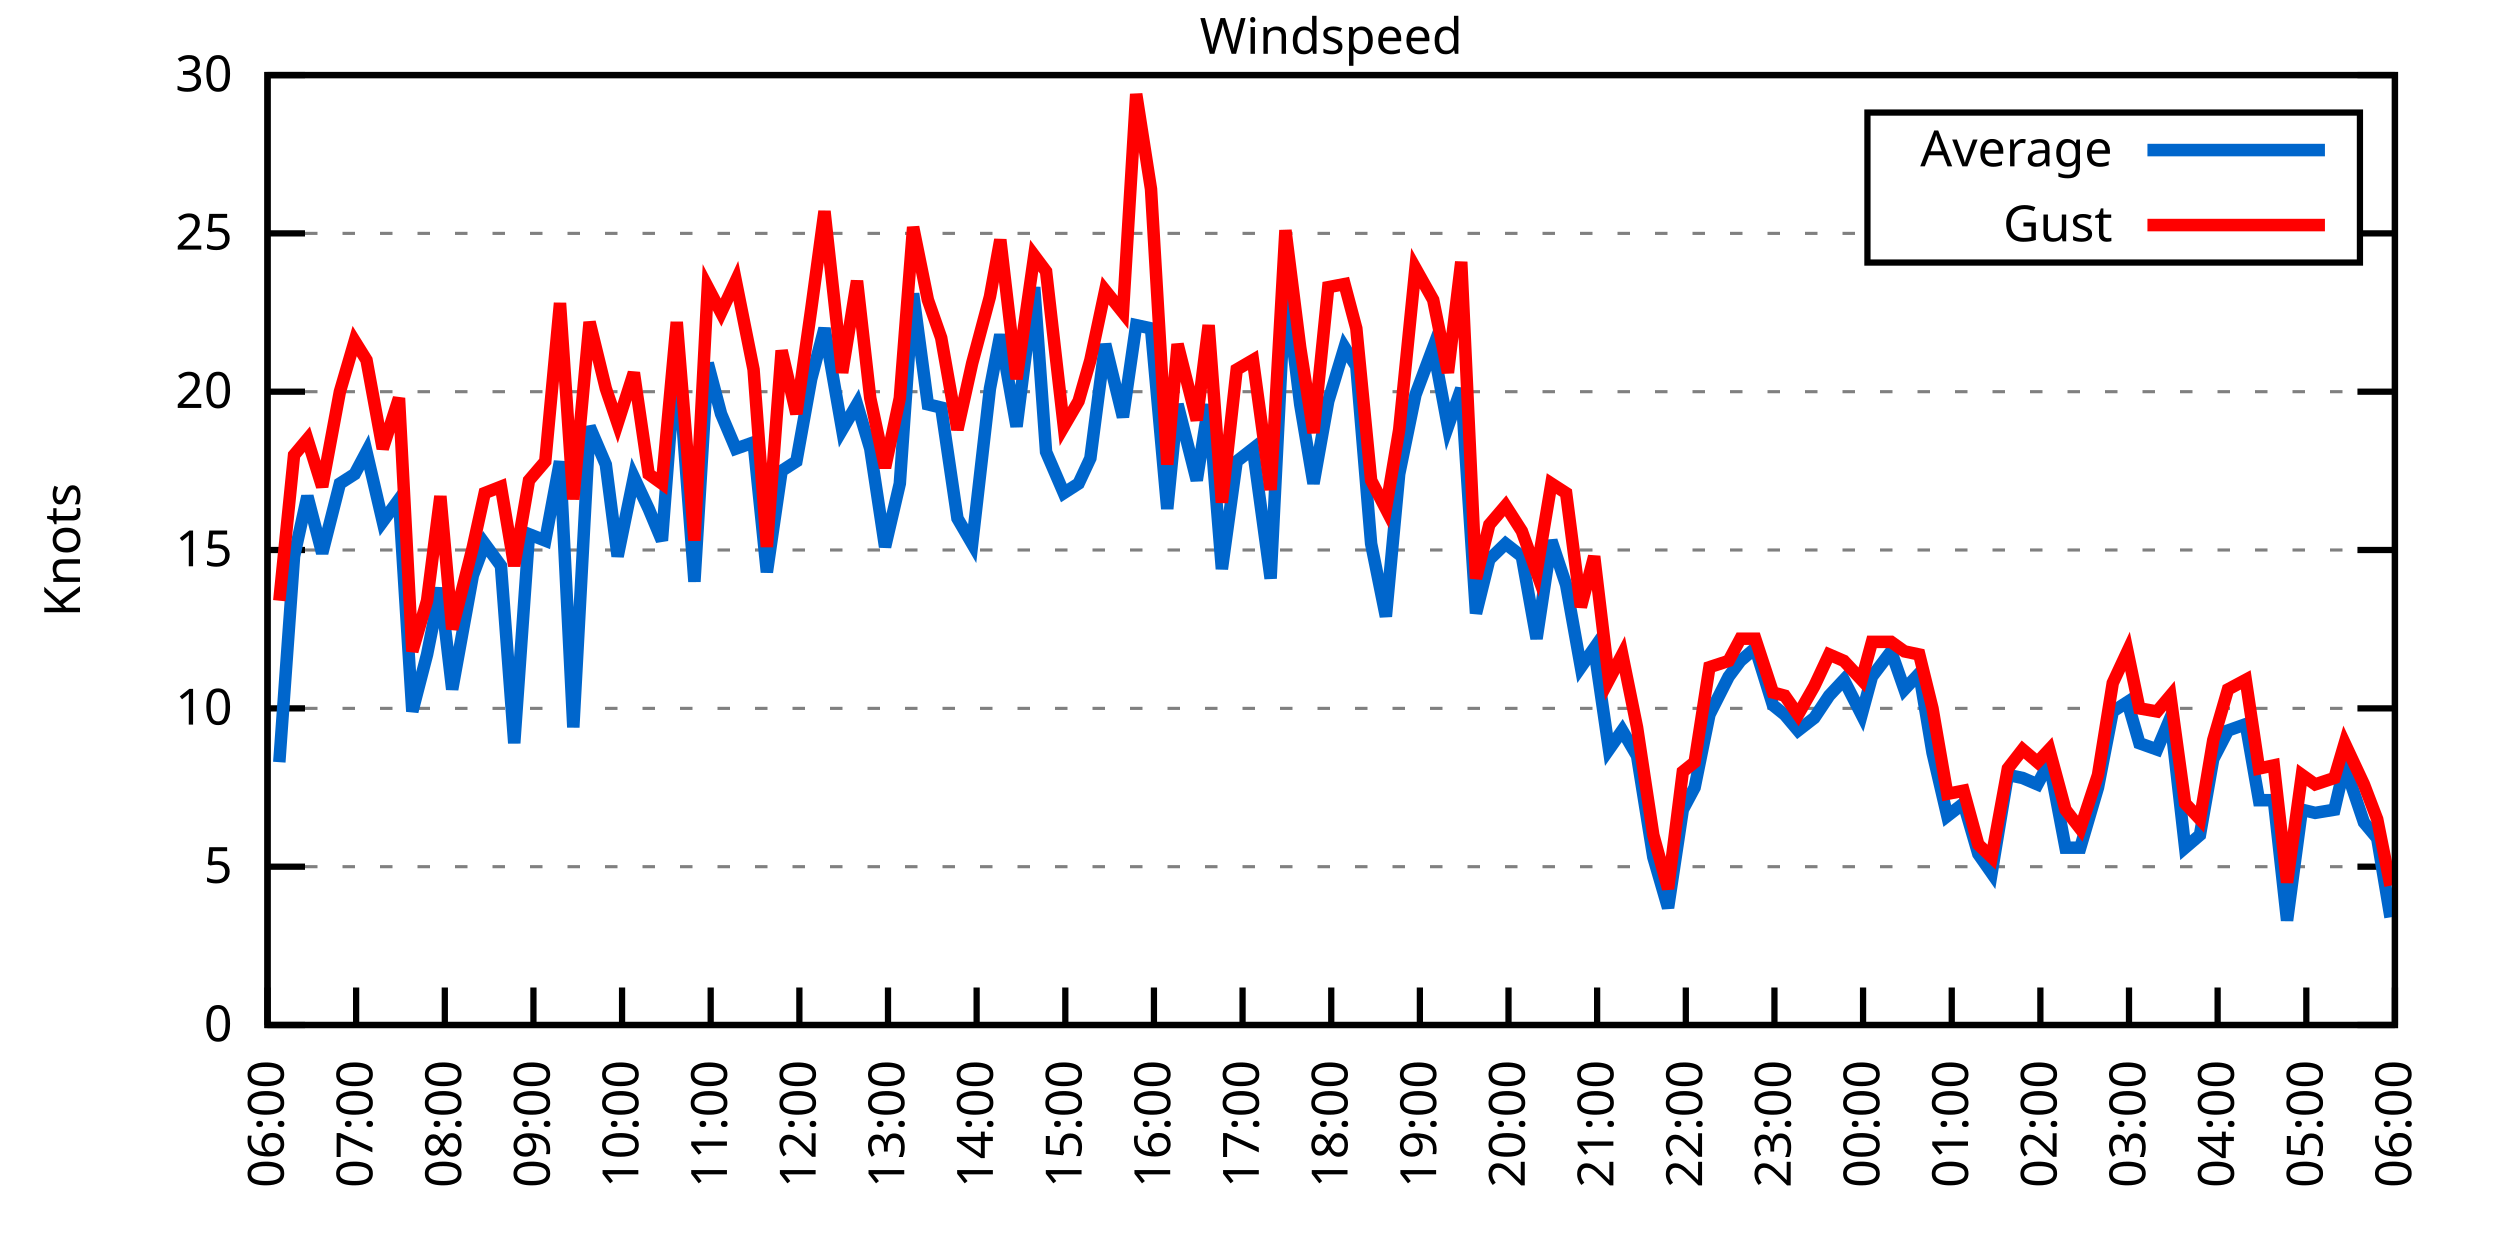
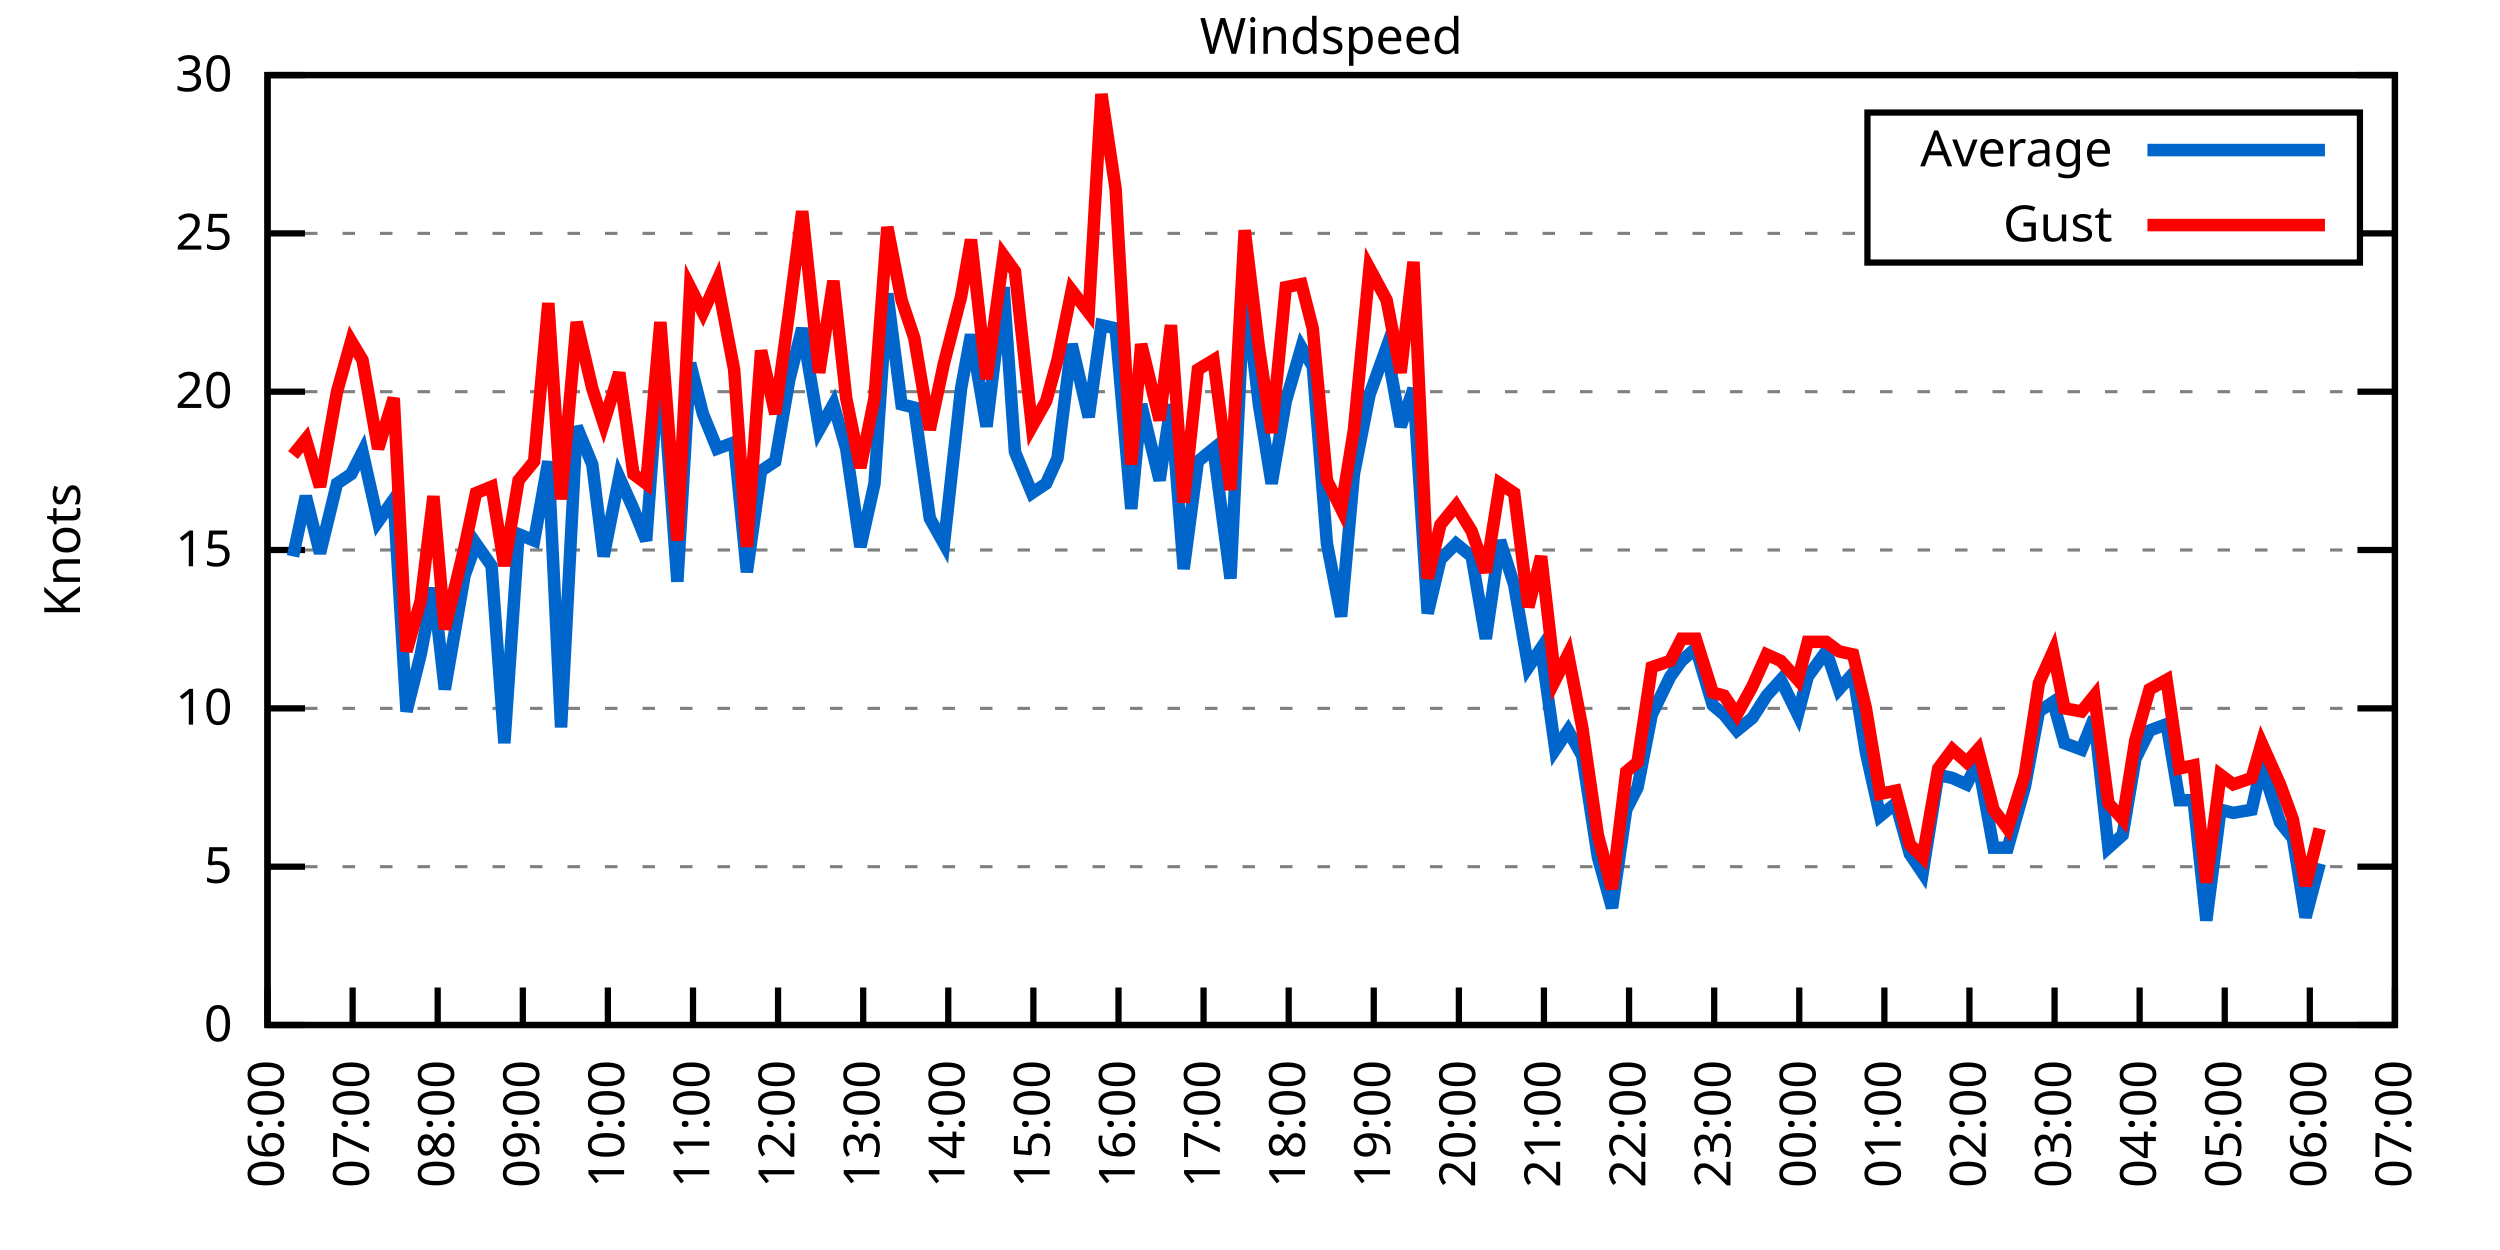
<svg xmlns="http://www.w3.org/2000/svg" xmlns:xlink="http://www.w3.org/1999/xlink" width="400" height="200" viewBox="0 0 400 200">
  <g id="gnuplot_canvas">
    <rect x="0" y="0" width="400" height="200" fill="none" />
    <defs>
      <circle id="gpDot" r="0.5" stroke-width="0.5" stroke="currentColor" />
      <path id="gpPt0" stroke-width="0.333" stroke="currentColor" d="M-1,0 h2 M0,-1 v2" />
      <path id="gpPt1" stroke-width="0.333" stroke="currentColor" d="M-1,-1 L1,1 M1,-1 L-1,1" />
      <path id="gpPt2" stroke-width="0.333" stroke="currentColor" d="M-1,0 L1,0 M0,-1 L0,1 M-1,-1 L1,1 M-1,1 L1,-1" />
      <rect id="gpPt3" stroke-width="0.333" stroke="currentColor" x="-1" y="-1" width="2" height="2" />
      <rect id="gpPt4" stroke-width="0.333" stroke="currentColor" fill="currentColor" x="-1" y="-1" width="2" height="2" />
      <circle id="gpPt5" stroke-width="0.333" stroke="currentColor" cx="0" cy="0" r="1" />
      <use xlink:href="#gpPt5" id="gpPt6" fill="currentColor" stroke="none" />
      <path id="gpPt7" stroke-width="0.333" stroke="currentColor" d="M0,-1.33 L-1.33,0.67 L1.33,0.67 z" />
      <use xlink:href="#gpPt7" id="gpPt8" fill="currentColor" stroke="none" />
      <use xlink:href="#gpPt7" id="gpPt9" stroke="currentColor" transform="rotate(180)" />
      <use xlink:href="#gpPt9" id="gpPt10" fill="currentColor" stroke="none" />
      <use xlink:href="#gpPt3" id="gpPt11" stroke="currentColor" transform="rotate(45)" />
      <use xlink:href="#gpPt11" id="gpPt12" fill="currentColor" stroke="none" />
      <path id="gpPt13" stroke-width="0.333" stroke="currentColor" d="M0,1.330 L1.265,0.411 L0.782,-1.067 L-0.782,-1.076 L-1.265,0.411 z" />
      <use xlink:href="#gpPt13" id="gpPt14" fill="currentColor" stroke="none" />
      <filter id="textbox" filterUnits="objectBoundingBox" x="0" y="0" height="1" width="1">
        <feFlood flood-color="white" flood-opacity="1" result="bgnd" />
        <feComposite in="SourceGraphic" in2="bgnd" operator="atop" />
      </filter>
      <filter id="greybox" filterUnits="objectBoundingBox" x="0" y="0" height="1" width="1">
        <feFlood flood-color="lightgrey" flood-opacity="1" result="grey" />
        <feComposite in="SourceGraphic" in2="grey" operator="atop" />
      </filter>
    </defs>
    <g fill="none" color="white" stroke="currentColor" stroke-width="1.00" stroke-linecap="butt" stroke-linejoin="miter">
</g>
    <g fill="none" color="black" stroke="currentColor" stroke-width="1.00" stroke-linecap="butt" stroke-linejoin="miter">
      <g stroke="none" shape-rendering="crispEdges">
        <polygon fill="rgb(255, 255, 255)" points="42.80,164.00 383.18,164.00 383.18,12.02 42.80,12.02 " />
      </g>
    </g>
    <g fill="none" color="black" stroke="currentColor" stroke-width="1.00" stroke-linecap="butt" stroke-linejoin="miter">
</g>
    <g fill="none" color="black" stroke="black" stroke-width="0.50" stroke-linecap="butt" stroke-linejoin="miter">
</g>
    <g fill="none" color="gray" stroke="currentColor" stroke-width="0.50" stroke-linecap="butt" stroke-linejoin="miter">
      <path stroke="gray" stroke-dasharray="2,4" class="gridline" d="M42.80,164.00 L383.19,164.00  " />
    </g>
    <g fill="none" color="gray" stroke="gray" stroke-width="1.00" stroke-linecap="butt" stroke-linejoin="miter">
</g>
    <g fill="none" color="black" stroke="currentColor" stroke-width="1.00" stroke-linecap="butt" stroke-linejoin="miter">
      <path stroke="black" d="M42.80,164.00 L48.80,164.00 M383.19,164.00 L377.19,164.00  " />
      <g transform="translate(37.20,166.60)" stroke="none" fill="black" font-family="Sans" font-size="8.00" text-anchor="end">
        <text>
          <tspan font-family="Sans"> 0</tspan>
        </text>
      </g>
    </g>
    <g fill="none" color="black" stroke="currentColor" stroke-width="1.00" stroke-linecap="butt" stroke-linejoin="miter">
</g>
    <g fill="none" color="black" stroke="black" stroke-width="0.50" stroke-linecap="butt" stroke-linejoin="miter">
</g>
    <g fill="none" color="gray" stroke="currentColor" stroke-width="0.50" stroke-linecap="butt" stroke-linejoin="miter">
      <path stroke="gray" stroke-dasharray="2,4" class="gridline" d="M42.80,138.67 L383.19,138.67  " />
    </g>
    <g fill="none" color="gray" stroke="gray" stroke-width="1.00" stroke-linecap="butt" stroke-linejoin="miter">
</g>
    <g fill="none" color="black" stroke="currentColor" stroke-width="1.00" stroke-linecap="butt" stroke-linejoin="miter">
      <path stroke="black" d="M42.80,138.67 L48.80,138.67 M383.19,138.67 L377.19,138.67  " />
      <g transform="translate(37.20,141.27)" stroke="none" fill="black" font-family="Sans" font-size="8.00" text-anchor="end">
        <text>
          <tspan font-family="Sans"> 5</tspan>
        </text>
      </g>
    </g>
    <g fill="none" color="black" stroke="currentColor" stroke-width="1.00" stroke-linecap="butt" stroke-linejoin="miter">
</g>
    <g fill="none" color="black" stroke="black" stroke-width="0.50" stroke-linecap="butt" stroke-linejoin="miter">
</g>
    <g fill="none" color="gray" stroke="currentColor" stroke-width="0.50" stroke-linecap="butt" stroke-linejoin="miter">
      <path stroke="gray" stroke-dasharray="2,4" class="gridline" d="M42.80,113.34 L383.19,113.34  " />
    </g>
    <g fill="none" color="gray" stroke="gray" stroke-width="1.00" stroke-linecap="butt" stroke-linejoin="miter">
</g>
    <g fill="none" color="black" stroke="currentColor" stroke-width="1.00" stroke-linecap="butt" stroke-linejoin="miter">
      <path stroke="black" d="M42.80,113.34 L48.80,113.34 M383.19,113.34 L377.19,113.34  " />
      <g transform="translate(37.20,115.94)" stroke="none" fill="black" font-family="Sans" font-size="8.00" text-anchor="end">
        <text>
          <tspan font-family="Sans"> 10</tspan>
        </text>
      </g>
    </g>
    <g fill="none" color="black" stroke="currentColor" stroke-width="1.00" stroke-linecap="butt" stroke-linejoin="miter">
</g>
    <g fill="none" color="black" stroke="black" stroke-width="0.50" stroke-linecap="butt" stroke-linejoin="miter">
</g>
    <g fill="none" color="gray" stroke="currentColor" stroke-width="0.50" stroke-linecap="butt" stroke-linejoin="miter">
      <path stroke="gray" stroke-dasharray="2,4" class="gridline" d="M42.80,88.00 L383.19,88.00  " />
    </g>
    <g fill="none" color="gray" stroke="gray" stroke-width="1.00" stroke-linecap="butt" stroke-linejoin="miter">
</g>
    <g fill="none" color="black" stroke="currentColor" stroke-width="1.00" stroke-linecap="butt" stroke-linejoin="miter">
      <path stroke="black" d="M42.80,88.00 L48.80,88.00 M383.19,88.00 L377.19,88.00  " />
      <g transform="translate(37.20,90.60)" stroke="none" fill="black" font-family="Sans" font-size="8.00" text-anchor="end">
        <text>
          <tspan font-family="Sans"> 15</tspan>
        </text>
      </g>
    </g>
    <g fill="none" color="black" stroke="currentColor" stroke-width="1.00" stroke-linecap="butt" stroke-linejoin="miter">
</g>
    <g fill="none" color="black" stroke="black" stroke-width="0.50" stroke-linecap="butt" stroke-linejoin="miter">
</g>
    <g fill="none" color="gray" stroke="currentColor" stroke-width="0.50" stroke-linecap="butt" stroke-linejoin="miter">
      <path stroke="gray" stroke-dasharray="2,4" class="gridline" d="M42.80,62.67 L383.19,62.67  " />
    </g>
    <g fill="none" color="gray" stroke="gray" stroke-width="1.00" stroke-linecap="butt" stroke-linejoin="miter">
</g>
    <g fill="none" color="black" stroke="currentColor" stroke-width="1.00" stroke-linecap="butt" stroke-linejoin="miter">
      <path stroke="black" d="M42.80,62.67 L48.80,62.67 M383.19,62.67 L377.19,62.67  " />
      <g transform="translate(37.20,65.27)" stroke="none" fill="black" font-family="Sans" font-size="8.00" text-anchor="end">
        <text>
          <tspan font-family="Sans"> 20</tspan>
        </text>
      </g>
    </g>
    <g fill="none" color="black" stroke="currentColor" stroke-width="1.00" stroke-linecap="butt" stroke-linejoin="miter">
</g>
    <g fill="none" color="black" stroke="black" stroke-width="0.50" stroke-linecap="butt" stroke-linejoin="miter">
</g>
    <g fill="none" color="gray" stroke="currentColor" stroke-width="0.50" stroke-linecap="butt" stroke-linejoin="miter">
      <path stroke="gray" stroke-dasharray="2,4" class="gridline" d="M42.80,37.34 L298.79,37.34 M377.59,37.34 L383.19,37.34  " />
    </g>
    <g fill="none" color="gray" stroke="gray" stroke-width="1.00" stroke-linecap="butt" stroke-linejoin="miter">
</g>
    <g fill="none" color="black" stroke="currentColor" stroke-width="1.00" stroke-linecap="butt" stroke-linejoin="miter">
      <path stroke="black" d="M42.80,37.34 L48.80,37.34 M383.19,37.34 L377.19,37.34  " />
      <g transform="translate(37.20,39.94)" stroke="none" fill="black" font-family="Sans" font-size="8.00" text-anchor="end">
        <text>
          <tspan font-family="Sans"> 25</tspan>
        </text>
      </g>
    </g>
    <g fill="none" color="black" stroke="currentColor" stroke-width="1.00" stroke-linecap="butt" stroke-linejoin="miter">
</g>
    <g fill="none" color="black" stroke="black" stroke-width="0.50" stroke-linecap="butt" stroke-linejoin="miter">
</g>
    <g fill="none" color="gray" stroke="currentColor" stroke-width="0.50" stroke-linecap="butt" stroke-linejoin="miter">
      <path stroke="gray" stroke-dasharray="2,4" class="gridline" d="M42.80,12.01 L383.19,12.01  " />
    </g>
    <g fill="none" color="gray" stroke="gray" stroke-width="1.00" stroke-linecap="butt" stroke-linejoin="miter">
</g>
    <g fill="none" color="black" stroke="currentColor" stroke-width="1.00" stroke-linecap="butt" stroke-linejoin="miter">
      <path stroke="black" d="M42.80,12.01 L48.80,12.01 M383.19,12.01 L377.19,12.01  " />
      <g transform="translate(37.20,14.61)" stroke="none" fill="black" font-family="Sans" font-size="8.00" text-anchor="end">
        <text>
          <tspan font-family="Sans"> 30</tspan>
        </text>
      </g>
    </g>
    <g fill="none" color="black" stroke="currentColor" stroke-width="1.00" stroke-linecap="butt" stroke-linejoin="miter">
      <path stroke="black" d="M42.80,164.00 L42.80,158.00  " />
      <g transform="translate(45.40,169.60) rotate(270.00)" stroke="none" fill="black" font-family="Sans" font-size="8.00" text-anchor="end">
        <text>
          <tspan font-family="Sans">06:00</tspan>
        </text>
      </g>
    </g>
    <g fill="none" color="black" stroke="currentColor" stroke-width="1.00" stroke-linecap="butt" stroke-linejoin="miter">
-       <path stroke="black" d="M56.98,164.00 L56.98,158.00  " />
-       <g transform="translate(59.58,169.60) rotate(270.00)" stroke="none" fill="black" font-family="Sans" font-size="8.00" text-anchor="end">
+       <path stroke="black" d="M56.42,164.00 L56.42,158.00  " />
+       <g transform="translate(59.02,169.60) rotate(270.00)" stroke="none" fill="black" font-family="Sans" font-size="8.00" text-anchor="end">
        <text>
          <tspan font-family="Sans">07:00</tspan>
        </text>
      </g>
    </g>
    <g fill="none" color="black" stroke="currentColor" stroke-width="1.00" stroke-linecap="butt" stroke-linejoin="miter">
-       <path stroke="black" d="M71.17,164.00 L71.17,158.00  " />
-       <g transform="translate(73.77,169.60) rotate(270.00)" stroke="none" fill="black" font-family="Sans" font-size="8.00" text-anchor="end">
+       <path stroke="black" d="M70.03,164.00 L70.03,158.00  " />
+       <g transform="translate(72.63,169.60) rotate(270.00)" stroke="none" fill="black" font-family="Sans" font-size="8.00" text-anchor="end">
        <text>
          <tspan font-family="Sans">08:00</tspan>
        </text>
      </g>
    </g>
    <g fill="none" color="black" stroke="currentColor" stroke-width="1.00" stroke-linecap="butt" stroke-linejoin="miter">
-       <path stroke="black" d="M85.35,164.00 L85.35,158.00  " />
-       <g transform="translate(87.95,169.60) rotate(270.00)" stroke="none" fill="black" font-family="Sans" font-size="8.00" text-anchor="end">
+       <path stroke="black" d="M83.65,164.00 L83.65,158.00  " />
+       <g transform="translate(86.25,169.60) rotate(270.00)" stroke="none" fill="black" font-family="Sans" font-size="8.00" text-anchor="end">
        <text>
          <tspan font-family="Sans">09:00</tspan>
        </text>
      </g>
    </g>
    <g fill="none" color="black" stroke="currentColor" stroke-width="1.00" stroke-linecap="butt" stroke-linejoin="miter">
-       <path stroke="black" d="M99.53,164.00 L99.53,158.00  " />
-       <g transform="translate(102.13,169.60) rotate(270.00)" stroke="none" fill="black" font-family="Sans" font-size="8.00" text-anchor="end">
+       <path stroke="black" d="M97.26,164.00 L97.26,158.00  " />
+       <g transform="translate(99.86,169.60) rotate(270.00)" stroke="none" fill="black" font-family="Sans" font-size="8.00" text-anchor="end">
        <text>
          <tspan font-family="Sans">10:00</tspan>
        </text>
      </g>
    </g>
    <g fill="none" color="black" stroke="currentColor" stroke-width="1.00" stroke-linecap="butt" stroke-linejoin="miter">
-       <path stroke="black" d="M113.71,164.00 L113.71,158.00  " />
-       <g transform="translate(116.31,169.60) rotate(270.00)" stroke="none" fill="black" font-family="Sans" font-size="8.00" text-anchor="end">
+       <path stroke="black" d="M110.88,164.00 L110.88,158.00  " />
+       <g transform="translate(113.48,169.60) rotate(270.00)" stroke="none" fill="black" font-family="Sans" font-size="8.00" text-anchor="end">
        <text>
          <tspan font-family="Sans">11:00</tspan>
        </text>
      </g>
    </g>
    <g fill="none" color="black" stroke="currentColor" stroke-width="1.00" stroke-linecap="butt" stroke-linejoin="miter">
-       <path stroke="black" d="M127.90,164.00 L127.90,158.00  " />
-       <g transform="translate(130.50,169.60) rotate(270.00)" stroke="none" fill="black" font-family="Sans" font-size="8.00" text-anchor="end">
+       <path stroke="black" d="M124.49,164.00 L124.49,158.00  " />
+       <g transform="translate(127.09,169.60) rotate(270.00)" stroke="none" fill="black" font-family="Sans" font-size="8.00" text-anchor="end">
        <text>
          <tspan font-family="Sans">12:00</tspan>
        </text>
      </g>
    </g>
    <g fill="none" color="black" stroke="currentColor" stroke-width="1.00" stroke-linecap="butt" stroke-linejoin="miter">
-       <path stroke="black" d="M142.08,164.00 L142.08,158.00  " />
-       <g transform="translate(144.68,169.60) rotate(270.00)" stroke="none" fill="black" font-family="Sans" font-size="8.00" text-anchor="end">
+       <path stroke="black" d="M138.11,164.00 L138.11,158.00  " />
+       <g transform="translate(140.71,169.60) rotate(270.00)" stroke="none" fill="black" font-family="Sans" font-size="8.00" text-anchor="end">
        <text>
          <tspan font-family="Sans">13:00</tspan>
        </text>
      </g>
    </g>
    <g fill="none" color="black" stroke="currentColor" stroke-width="1.00" stroke-linecap="butt" stroke-linejoin="miter">
-       <path stroke="black" d="M156.26,164.00 L156.26,158.00  " />
-       <g transform="translate(158.86,169.60) rotate(270.00)" stroke="none" fill="black" font-family="Sans" font-size="8.00" text-anchor="end">
+       <path stroke="black" d="M151.72,164.00 L151.72,158.00  " />
+       <g transform="translate(154.32,169.60) rotate(270.00)" stroke="none" fill="black" font-family="Sans" font-size="8.00" text-anchor="end">
        <text>
          <tspan font-family="Sans">14:00</tspan>
        </text>
      </g>
    </g>
    <g fill="none" color="black" stroke="currentColor" stroke-width="1.00" stroke-linecap="butt" stroke-linejoin="miter">
-       <path stroke="black" d="M170.45,164.00 L170.45,158.00  " />
-       <g transform="translate(173.05,169.60) rotate(270.00)" stroke="none" fill="black" font-family="Sans" font-size="8.00" text-anchor="end">
+       <path stroke="black" d="M165.34,164.00 L165.34,158.00  " />
+       <g transform="translate(167.94,169.60) rotate(270.00)" stroke="none" fill="black" font-family="Sans" font-size="8.00" text-anchor="end">
        <text>
          <tspan font-family="Sans">15:00</tspan>
        </text>
      </g>
    </g>
    <g fill="none" color="black" stroke="currentColor" stroke-width="1.00" stroke-linecap="butt" stroke-linejoin="miter">
-       <path stroke="black" d="M184.63,164.00 L184.63,158.00  " />
-       <g transform="translate(187.23,169.60) rotate(270.00)" stroke="none" fill="black" font-family="Sans" font-size="8.00" text-anchor="end">
+       <path stroke="black" d="M178.96,164.00 L178.96,158.00  " />
+       <g transform="translate(181.56,169.60) rotate(270.00)" stroke="none" fill="black" font-family="Sans" font-size="8.00" text-anchor="end">
        <text>
          <tspan font-family="Sans">16:00</tspan>
        </text>
      </g>
    </g>
    <g fill="none" color="black" stroke="currentColor" stroke-width="1.00" stroke-linecap="butt" stroke-linejoin="miter">
-       <path stroke="black" d="M198.81,164.00 L198.81,158.00  " />
-       <g transform="translate(201.41,169.60) rotate(270.00)" stroke="none" fill="black" font-family="Sans" font-size="8.00" text-anchor="end">
+       <path stroke="black" d="M192.57,164.00 L192.57,158.00  " />
+       <g transform="translate(195.17,169.60) rotate(270.00)" stroke="none" fill="black" font-family="Sans" font-size="8.00" text-anchor="end">
        <text>
          <tspan font-family="Sans">17:00</tspan>
        </text>
      </g>
    </g>
    <g fill="none" color="black" stroke="currentColor" stroke-width="1.00" stroke-linecap="butt" stroke-linejoin="miter">
-       <path stroke="black" d="M213.00,164.00 L213.00,158.00  " />
-       <g transform="translate(215.60,169.60) rotate(270.00)" stroke="none" fill="black" font-family="Sans" font-size="8.00" text-anchor="end">
+       <path stroke="black" d="M206.19,164.00 L206.19,158.00  " />
+       <g transform="translate(208.79,169.60) rotate(270.00)" stroke="none" fill="black" font-family="Sans" font-size="8.00" text-anchor="end">
        <text>
          <tspan font-family="Sans">18:00</tspan>
        </text>
      </g>
    </g>
    <g fill="none" color="black" stroke="currentColor" stroke-width="1.00" stroke-linecap="butt" stroke-linejoin="miter">
-       <path stroke="black" d="M227.18,164.00 L227.18,158.00  " />
-       <g transform="translate(229.78,169.60) rotate(270.00)" stroke="none" fill="black" font-family="Sans" font-size="8.00" text-anchor="end">
+       <path stroke="black" d="M219.80,164.00 L219.80,158.00  " />
+       <g transform="translate(222.40,169.60) rotate(270.00)" stroke="none" fill="black" font-family="Sans" font-size="8.00" text-anchor="end">
        <text>
          <tspan font-family="Sans">19:00</tspan>
        </text>
      </g>
    </g>
    <g fill="none" color="black" stroke="currentColor" stroke-width="1.00" stroke-linecap="butt" stroke-linejoin="miter">
-       <path stroke="black" d="M241.36,164.00 L241.36,158.00  " />
-       <g transform="translate(243.96,169.60) rotate(270.00)" stroke="none" fill="black" font-family="Sans" font-size="8.00" text-anchor="end">
+       <path stroke="black" d="M233.42,164.00 L233.42,158.00  " />
+       <g transform="translate(236.02,169.60) rotate(270.00)" stroke="none" fill="black" font-family="Sans" font-size="8.00" text-anchor="end">
        <text>
          <tspan font-family="Sans">20:00</tspan>
        </text>
      </g>
    </g>
    <g fill="none" color="black" stroke="currentColor" stroke-width="1.00" stroke-linecap="butt" stroke-linejoin="miter">
-       <path stroke="black" d="M255.54,164.00 L255.54,158.00  " />
-       <g transform="translate(258.14,169.60) rotate(270.00)" stroke="none" fill="black" font-family="Sans" font-size="8.00" text-anchor="end">
+       <path stroke="black" d="M247.03,164.00 L247.03,158.00  " />
+       <g transform="translate(249.63,169.60) rotate(270.00)" stroke="none" fill="black" font-family="Sans" font-size="8.00" text-anchor="end">
        <text>
          <tspan font-family="Sans">21:00</tspan>
        </text>
      </g>
    </g>
    <g fill="none" color="black" stroke="currentColor" stroke-width="1.00" stroke-linecap="butt" stroke-linejoin="miter">
-       <path stroke="black" d="M269.73,164.00 L269.73,158.00  " />
-       <g transform="translate(272.33,169.60) rotate(270.00)" stroke="none" fill="black" font-family="Sans" font-size="8.00" text-anchor="end">
+       <path stroke="black" d="M260.65,164.00 L260.65,158.00  " />
+       <g transform="translate(263.25,169.60) rotate(270.00)" stroke="none" fill="black" font-family="Sans" font-size="8.00" text-anchor="end">
        <text>
          <tspan font-family="Sans">22:00</tspan>
        </text>
      </g>
    </g>
    <g fill="none" color="black" stroke="currentColor" stroke-width="1.00" stroke-linecap="butt" stroke-linejoin="miter">
-       <path stroke="black" d="M283.91,164.00 L283.91,158.00  " />
-       <g transform="translate(286.51,169.60) rotate(270.00)" stroke="none" fill="black" font-family="Sans" font-size="8.00" text-anchor="end">
+       <path stroke="black" d="M274.27,164.00 L274.27,158.00  " />
+       <g transform="translate(276.87,169.60) rotate(270.00)" stroke="none" fill="black" font-family="Sans" font-size="8.00" text-anchor="end">
        <text>
          <tspan font-family="Sans">23:00</tspan>
        </text>
      </g>
    </g>
    <g fill="none" color="black" stroke="currentColor" stroke-width="1.00" stroke-linecap="butt" stroke-linejoin="miter">
-       <path stroke="black" d="M298.09,164.00 L298.09,158.00  " />
-       <g transform="translate(300.69,169.60) rotate(270.00)" stroke="none" fill="black" font-family="Sans" font-size="8.00" text-anchor="end">
+       <path stroke="black" d="M287.88,164.00 L287.88,158.00  " />
+       <g transform="translate(290.48,169.60) rotate(270.00)" stroke="none" fill="black" font-family="Sans" font-size="8.00" text-anchor="end">
        <text>
          <tspan font-family="Sans">00:00</tspan>
        </text>
      </g>
    </g>
    <g fill="none" color="black" stroke="currentColor" stroke-width="1.00" stroke-linecap="butt" stroke-linejoin="miter">
-       <path stroke="black" d="M312.28,164.00 L312.28,158.00  " />
-       <g transform="translate(314.88,169.60) rotate(270.00)" stroke="none" fill="black" font-family="Sans" font-size="8.00" text-anchor="end">
+       <path stroke="black" d="M301.50,164.00 L301.50,158.00  " />
+       <g transform="translate(304.10,169.60) rotate(270.00)" stroke="none" fill="black" font-family="Sans" font-size="8.00" text-anchor="end">
        <text>
          <tspan font-family="Sans">01:00</tspan>
        </text>
      </g>
    </g>
    <g fill="none" color="black" stroke="currentColor" stroke-width="1.00" stroke-linecap="butt" stroke-linejoin="miter">
-       <path stroke="black" d="M326.46,164.00 L326.46,158.00  " />
-       <g transform="translate(329.06,169.60) rotate(270.00)" stroke="none" fill="black" font-family="Sans" font-size="8.00" text-anchor="end">
+       <path stroke="black" d="M315.11,164.00 L315.11,158.00  " />
+       <g transform="translate(317.71,169.60) rotate(270.00)" stroke="none" fill="black" font-family="Sans" font-size="8.00" text-anchor="end">
        <text>
          <tspan font-family="Sans">02:00</tspan>
        </text>
      </g>
    </g>
    <g fill="none" color="black" stroke="currentColor" stroke-width="1.00" stroke-linecap="butt" stroke-linejoin="miter">
-       <path stroke="black" d="M340.64,164.00 L340.64,158.00  " />
-       <g transform="translate(343.24,169.60) rotate(270.00)" stroke="none" fill="black" font-family="Sans" font-size="8.00" text-anchor="end">
+       <path stroke="black" d="M328.73,164.00 L328.73,158.00  " />
+       <g transform="translate(331.33,169.60) rotate(270.00)" stroke="none" fill="black" font-family="Sans" font-size="8.00" text-anchor="end">
        <text>
          <tspan font-family="Sans">03:00</tspan>
        </text>
      </g>
    </g>
    <g fill="none" color="black" stroke="currentColor" stroke-width="1.00" stroke-linecap="butt" stroke-linejoin="miter">
-       <path stroke="black" d="M354.82,164.00 L354.82,158.00  " />
-       <g transform="translate(357.42,169.60) rotate(270.00)" stroke="none" fill="black" font-family="Sans" font-size="8.00" text-anchor="end">
+       <path stroke="black" d="M342.34,164.00 L342.34,158.00  " />
+       <g transform="translate(344.94,169.60) rotate(270.00)" stroke="none" fill="black" font-family="Sans" font-size="8.00" text-anchor="end">
        <text>
          <tspan font-family="Sans">04:00</tspan>
        </text>
      </g>
    </g>
    <g fill="none" color="black" stroke="currentColor" stroke-width="1.00" stroke-linecap="butt" stroke-linejoin="miter">
-       <path stroke="black" d="M369.01,164.00 L369.01,158.00  " />
-       <g transform="translate(371.61,169.60) rotate(270.00)" stroke="none" fill="black" font-family="Sans" font-size="8.00" text-anchor="end">
+       <path stroke="black" d="M355.96,164.00 L355.96,158.00  " />
+       <g transform="translate(358.56,169.60) rotate(270.00)" stroke="none" fill="black" font-family="Sans" font-size="8.00" text-anchor="end">
        <text>
          <tspan font-family="Sans">05:00</tspan>
+         </text>
+       </g>
+     </g>
+     <g fill="none" color="black" stroke="currentColor" stroke-width="1.00" stroke-linecap="butt" stroke-linejoin="miter">
+       <path stroke="black" d="M369.57,164.00 L369.57,158.00  " />
+       <g transform="translate(372.17,169.60) rotate(270.00)" stroke="none" fill="black" font-family="Sans" font-size="8.00" text-anchor="end">
+         <text>
+           <tspan font-family="Sans">06:00</tspan>
        </text>
      </g>
    </g>
    <g fill="none" color="black" stroke="currentColor" stroke-width="1.00" stroke-linecap="butt" stroke-linejoin="miter">
      <path stroke="black" d="M383.19,164.00 L383.19,158.00  " />
      <g transform="translate(385.79,169.60) rotate(270.00)" stroke="none" fill="black" font-family="Sans" font-size="8.00" text-anchor="end">
        <text>
-           <tspan font-family="Sans">06:00</tspan>
+           <tspan font-family="Sans">07:00</tspan>
        </text>
      </g>
    </g>
    <g fill="none" color="black" stroke="currentColor" stroke-width="1.00" stroke-linecap="butt" stroke-linejoin="miter">
</g>
    <g fill="none" color="black" stroke="currentColor" stroke-width="1.00" stroke-linecap="butt" stroke-linejoin="miter">
      <path stroke="black" d="M42.80,12.01 L42.80,164.00 L383.19,164.00 L383.19,12.01 L42.80,12.01 Z  " />
    </g>
    <g fill="none" color="black" stroke="currentColor" stroke-width="1.00" stroke-linecap="butt" stroke-linejoin="miter">
</g>
    <g fill="none" color="black" stroke="currentColor" stroke-width="1.00" stroke-linecap="butt" stroke-linejoin="miter">
      <path stroke="black" d="M298.79,42.01 L298.79,18.01 L377.59,18.01 L377.59,42.01 L298.79,42.01 Z  " />
    </g>
    <g id="Windspeed_plot_1">
      <g fill="none" color="white" stroke="black" stroke-width="2.00" stroke-linecap="butt" stroke-linejoin="miter">
</g>
      <g fill="none" color="black" stroke="currentColor" stroke-width="2.00" stroke-linecap="butt" stroke-linejoin="miter">
        <g transform="translate(337.99,26.61)" stroke="none" fill="black" font-family="Sans" font-size="8.00" text-anchor="end">
          <text>
            <tspan font-family="Sans">Average</tspan>
          </text>
        </g>
      </g>
      <g fill="none" color="black" stroke="currentColor" stroke-width="2.00" stroke-linecap="butt" stroke-linejoin="miter">
-         <path stroke="rgb(  0, 102, 204)" d="M343.59,24.01 L371.99,24.01 M44.69,121.95 L47.05,89.02 L49.18,79.39 L51.55,88.51 L54.38,77.37 L56.75,75.85   L58.64,72.30 L61.24,83.45 L63.84,79.90 L65.97,113.84 L68.33,104.72 L70.46,94.08 L72.35,110.30 L75.66,92.06   L77.55,86.99 L80.15,90.54 L82.28,118.91 L84.64,85.47 L87.24,86.49 L89.60,73.82 L91.73,116.38 L94.33,68.25   L96.93,74.33 L98.82,89.02 L101.42,76.35 L103.79,81.42 L105.91,86.49 L108.28,55.58 L111.11,93.07 L113.24,58.11   L115.37,66.22 L117.73,71.79 L120.57,70.78 L122.70,91.55 L125.06,75.34 L127.42,73.82 L129.79,60.65 L131.92,52.54   L134.75,68.75 L137.12,64.70 L139.24,71.79 L141.61,87.50 L143.97,77.37 L146.10,46.97 L148.46,64.70 L150.59,65.21   L153.19,82.94 L155.55,86.99 L158.39,62.17 L160.05,53.55 L162.65,68.25 L165.48,45.95 L167.37,72.30 L170.21,78.89   L172.57,77.37 L174.46,73.31 L176.83,55.07 L179.67,66.73 L181.79,52.03 L184.16,52.54 L186.76,81.42 L188.41,64.70   L191.48,76.86 L193.38,64.70 L195.50,91.04 L197.87,73.82 L200.47,71.79 L203.30,92.56 L205.67,45.45 L208.03,64.70   L210.16,77.37 L212.52,64.19 L215.12,55.58 L217.01,58.62 L219.38,86.99 L221.74,98.64 L223.87,75.85 L226.47,63.18   L229.31,55.58 L231.67,68.25 L233.80,62.17 L236.16,98.14 L238.29,89.52 L240.89,86.99 L243.49,89.02 L245.85,102.19   L248.22,86.49 L250.58,93.58 L252.94,106.75 L255.07,103.71 L257.43,119.92 L259.56,116.88 L261.93,120.94 L264.53,137.15   L266.89,145.25 L269.25,129.55 L271.14,126.00 L273.51,114.35 L276.58,108.27 L278.47,105.74 L280.84,103.71 L283.67,112.83   L285.56,114.35 L287.69,116.88 L290.29,114.86 L292.66,111.31 L295.02,108.78 L297.86,114.35 L299.51,108.27 L302.58,104.22   L304.71,110.30 L307.08,107.76 L309.20,120.43 L311.57,130.56 L314.17,128.54 L316.53,136.64 L318.66,139.68 L321.26,123.98   L323.62,124.48 L325.99,125.50 L327.88,121.95 L330.48,135.63 L332.84,135.63 L335.68,126.00 L338.04,113.84 L340.40,112.32   L342.30,118.91 L345.13,119.92 L347.26,114.86 L349.62,135.63 L351.99,133.60 L354.12,121.44 L356.48,116.88 L359.32,115.87   L361.44,128.03 L363.81,128.03 L365.93,147.28 L368.30,129.55 L370.43,130.06 L373.50,129.55 L375.15,122.46 L378.23,131.58   L380.35,134.11 L382.48,146.77  " />
+         <path stroke="rgb(  0, 102, 204)" d="M343.59,24.01 L371.99,24.01 M46.88,89.02 L48.93,79.39 L51.20,88.51 L53.92,77.37 L56.19,75.85 L58.00,72.30   L60.50,83.45 L63.00,79.90 L65.04,113.84 L67.31,104.72 L69.35,94.08 L71.17,110.30 L74.34,92.06 L76.16,86.99   L78.65,90.54 L80.70,118.91 L82.97,85.47 L85.46,86.49 L87.73,73.82 L89.77,116.38 L92.27,68.25 L94.77,74.33   L96.58,89.02 L99.08,76.35 L101.35,81.42 L103.39,86.49 L105.66,55.58 L108.38,93.07 L110.42,58.11 L112.47,66.22   L114.74,71.79 L117.46,70.78 L119.50,91.55 L121.77,75.34 L124.04,73.82 L126.31,60.65 L128.35,52.54 L131.07,68.75   L133.34,64.70 L135.39,71.79 L137.66,87.50 L139.92,77.37 L141.97,46.97 L144.24,64.70 L146.28,65.21 L148.77,82.94   L151.04,86.99 L153.77,62.17 L155.36,53.55 L157.85,68.25 L160.57,45.95 L162.39,72.30 L165.11,78.89 L167.38,77.37   L169.20,73.31 L171.47,55.07 L174.19,66.73 L176.23,52.03 L178.50,52.54 L181.00,81.42 L182.59,64.70 L185.54,76.86   L187.35,64.70 L189.39,91.04 L191.66,73.82 L194.16,71.79 L196.88,92.56 L199.15,45.45 L201.42,64.70 L203.46,77.37   L205.73,64.19 L208.23,55.58 L210.04,58.62 L212.31,86.99 L214.58,98.64 L216.63,75.85 L219.12,63.18 L221.85,55.58   L224.11,68.25 L226.16,62.17 L228.43,98.14 L230.47,89.52 L232.96,86.99 L235.46,89.02 L237.73,102.19 L240.00,86.49   L242.27,93.58 L244.54,106.75 L246.58,103.71 L248.85,119.92 L250.89,116.88 L253.16,120.94 L255.66,137.15 L257.93,145.25   L260.20,129.55 L262.01,126.00 L264.28,114.35 L267.23,108.27 L269.05,105.74 L271.32,103.71 L274.04,112.83 L275.85,114.35   L277.90,116.88 L280.39,114.86 L282.66,111.31 L284.93,108.78 L287.65,114.35 L289.24,108.27 L292.19,104.22 L294.23,110.30   L296.50,107.76 L298.55,120.43 L300.82,130.56 L303.31,128.54 L305.58,136.64 L307.62,139.68 L310.12,123.98 L312.39,124.48   L314.66,125.50 L316.47,121.95 L318.97,135.63 L321.24,135.63 L323.96,126.00 L326.23,113.84 L328.50,112.32 L330.32,118.91   L333.04,119.92 L335.08,114.86 L337.35,135.63 L339.62,133.60 L341.66,121.44 L343.93,116.88 L346.65,115.87 L348.70,128.03   L350.97,128.03 L353.01,147.28 L355.28,129.55 L357.32,130.06 L360.27,129.55 L361.86,122.46 L364.81,131.58 L366.85,134.11   L368.89,146.77 L371.16,138.16  " />
      </g>
    </g>
    <g id="Windspeed_plot_2">
      <g fill="none" color="black" stroke="currentColor" stroke-width="2.00" stroke-linecap="butt" stroke-linejoin="miter">
        <g transform="translate(337.99,38.61)" stroke="none" fill="black" font-family="Sans" font-size="8.00" text-anchor="end">
          <text>
            <tspan font-family="Sans">Gust</tspan>
          </text>
        </g>
      </g>
      <g fill="none" color="black" stroke="currentColor" stroke-width="2.00" stroke-linecap="butt" stroke-linejoin="miter">
-         <path stroke="rgb(255,   0,   0)" d="M343.59,36.01 L371.99,36.01 M44.69,96.11 L47.05,72.81 L49.18,70.27 L51.55,77.87 L54.38,62.67 L56.75,54.57   L58.64,57.61 L61.24,71.79 L63.84,63.69 L65.97,104.22 L68.33,96.11 L70.46,79.39 L72.35,100.67 L75.66,87.50   L77.55,78.89 L80.15,77.87 L82.28,90.54 L84.64,76.86 L87.24,73.82 L89.60,48.49 L91.73,79.90 L94.33,51.53   L96.93,62.17 L98.82,67.74 L101.42,59.63 L103.79,75.85 L105.91,77.37 L108.28,51.53 L111.11,86.49 L113.24,45.95   L115.37,50.01 L117.73,44.94 L120.57,59.13 L122.70,87.50 L125.06,56.09 L127.42,66.22 L129.79,49.50 L131.92,33.80   L134.75,59.63 L137.12,44.94 L139.24,63.69 L141.61,74.83 L143.97,63.69 L146.10,36.33 L148.46,47.98 L150.59,54.06   L153.19,68.75 L155.55,58.11 L158.39,47.47 L160.05,38.35 L162.65,60.65 L165.48,40.89 L167.37,43.42 L170.21,68.25   L172.57,64.19 L174.46,57.61 L176.83,46.46 L179.67,50.01 L181.79,15.05 L184.16,30.25 L186.76,74.33 L188.41,55.07   L191.48,67.23 L193.38,52.03 L195.50,80.41 L197.87,59.13 L200.47,57.61 L203.30,78.38 L205.67,36.84 L208.03,55.58   L210.16,69.26 L212.52,45.95 L215.12,45.45 L217.01,52.54 L219.38,76.86 L221.74,81.42 L223.87,68.75 L226.47,42.91   L229.31,47.98 L231.67,59.63 L233.80,41.90 L236.16,92.56 L238.29,83.95 L240.89,80.91 L243.49,84.97 L245.85,91.55   L248.22,77.37 L250.58,78.89 L252.94,97.12 L255.07,89.02 L257.43,108.78 L259.56,104.72 L261.93,116.38 L264.53,133.60   L266.89,142.21 L269.25,123.47 L271.14,121.95 L273.51,106.75 L276.58,105.74 L278.47,102.19 L280.84,102.19 L283.67,110.80   L285.56,111.31 L287.69,114.35 L290.29,109.79 L292.66,104.72 L295.02,105.74 L297.86,108.78 L299.51,102.70 L302.58,102.70   L304.71,104.22 L307.08,104.72 L309.20,113.34 L311.57,127.02 L314.17,126.51 L316.53,135.12 L318.66,137.15 L321.26,122.96   L323.62,119.92 L325.99,121.95 L327.88,119.92 L330.48,129.55 L332.84,132.59 L335.68,123.98 L338.04,109.28 L340.40,104.22   L342.30,113.34 L345.13,113.84 L347.26,111.31 L349.62,128.54 L351.99,131.07 L354.12,118.40 L356.48,110.30 L359.32,108.78   L361.44,122.96 L363.81,122.46 L365.93,141.20 L368.30,123.98 L370.43,125.50 L373.50,124.48 L375.15,118.91 L378.23,125.50   L380.35,131.07 L382.48,141.71  " />
+         <path stroke="rgb(255,   0,   0)" d="M343.59,36.01 L371.99,36.01 M46.88,72.81 L48.93,70.27 L51.20,77.87 L53.92,62.67 L56.19,54.57 L58.00,57.61   L60.50,71.79 L63.00,63.69 L65.04,104.22 L67.31,96.11 L69.35,79.39 L71.17,100.67 L74.34,87.50 L76.16,78.89   L78.65,77.87 L80.70,90.54 L82.97,76.86 L85.46,73.82 L87.73,48.49 L89.77,79.90 L92.27,51.53 L94.77,62.17   L96.58,67.74 L99.08,59.63 L101.35,75.85 L103.39,77.37 L105.66,51.53 L108.38,86.49 L110.42,45.95 L112.47,50.01   L114.74,44.94 L117.46,59.13 L119.50,87.50 L121.77,56.09 L124.04,66.22 L126.31,49.50 L128.35,33.80 L131.07,59.63   L133.34,44.94 L135.39,63.69 L137.66,74.83 L139.92,63.69 L141.97,36.33 L144.24,47.98 L146.28,54.06 L148.77,68.75   L151.04,58.11 L153.77,47.47 L155.36,38.35 L157.85,60.65 L160.57,40.89 L162.39,43.42 L165.11,68.25 L167.38,64.19   L169.20,57.61 L171.47,46.46 L174.19,50.01 L176.23,15.05 L178.50,30.25 L181.00,74.33 L182.59,55.07 L185.54,67.23   L187.35,52.03 L189.39,80.41 L191.66,59.13 L194.16,57.61 L196.88,78.38 L199.15,36.84 L201.42,55.58 L203.46,69.26   L205.73,45.95 L208.23,45.45 L210.04,52.54 L212.31,76.86 L214.58,81.42 L216.63,68.75 L219.12,42.91 L221.85,47.98   L224.11,59.63 L226.16,41.90 L228.43,92.56 L230.47,83.95 L232.96,80.91 L235.46,84.97 L237.73,91.55 L240.00,77.37   L242.27,78.89 L244.54,97.12 L246.58,89.02 L248.85,108.78 L250.89,104.72 L253.16,116.38 L255.66,133.60 L257.93,142.21   L260.20,123.47 L262.01,121.95 L264.28,106.75 L267.23,105.74 L269.05,102.19 L271.32,102.19 L274.04,110.80 L275.85,111.31   L277.90,114.35 L280.39,109.79 L282.66,104.72 L284.93,105.74 L287.65,108.78 L289.24,102.70 L292.19,102.70 L294.23,104.22   L296.50,104.72 L298.55,113.34 L300.82,127.02 L303.31,126.51 L305.58,135.12 L307.62,137.15 L310.12,122.96 L312.39,119.92   L314.66,121.95 L316.47,119.92 L318.97,129.55 L321.24,132.59 L323.96,123.98 L326.23,109.28 L328.50,104.22 L330.32,113.34   L333.04,113.84 L335.08,111.31 L337.35,128.54 L339.62,131.07 L341.66,118.40 L343.93,110.30 L346.65,108.78 L348.70,122.96   L350.97,122.46 L353.01,141.20 L355.28,123.98 L357.32,125.50 L360.27,124.48 L361.86,118.91 L364.81,125.50 L366.85,131.07   L368.89,141.71 L371.16,132.59  " />
      </g>
    </g>
    <g fill="none" color="black" stroke="currentColor" stroke-width="2.00" stroke-linecap="butt" stroke-linejoin="miter">
</g>
    <g fill="none" color="black" stroke="black" stroke-width="1.00" stroke-linecap="butt" stroke-linejoin="miter">
</g>
    <g fill="none" color="black" stroke="currentColor" stroke-width="1.00" stroke-linecap="butt" stroke-linejoin="miter">
      <path stroke="black" d="M42.80,12.01 L42.80,164.00 L383.19,164.00 L383.19,12.01 L42.80,12.01 Z  " />
      <g transform="translate(12.80,88.01) rotate(270.00)" stroke="none" fill="black" font-family="Sans" font-size="8.00" text-anchor="middle">
        <text>
          <tspan font-family="Sans">Knots</tspan>
        </text>
      </g>
    </g>
    <g fill="none" color="black" stroke="currentColor" stroke-width="1.00" stroke-linecap="butt" stroke-linejoin="miter">
</g>
    <g fill="none" color="black" stroke="currentColor" stroke-width="1.00" stroke-linecap="butt" stroke-linejoin="miter">
      <g transform="translate(212.99,8.61)" stroke="none" fill="black" font-family="Sans" font-size="8.00" text-anchor="middle">
        <text>
          <tspan font-family="Sans">Windspeed</tspan>
        </text>
      </g>
    </g>
    <g fill="none" color="black" stroke="currentColor" stroke-width="1.00" stroke-linecap="butt" stroke-linejoin="miter">
</g>
  </g>
</svg>
